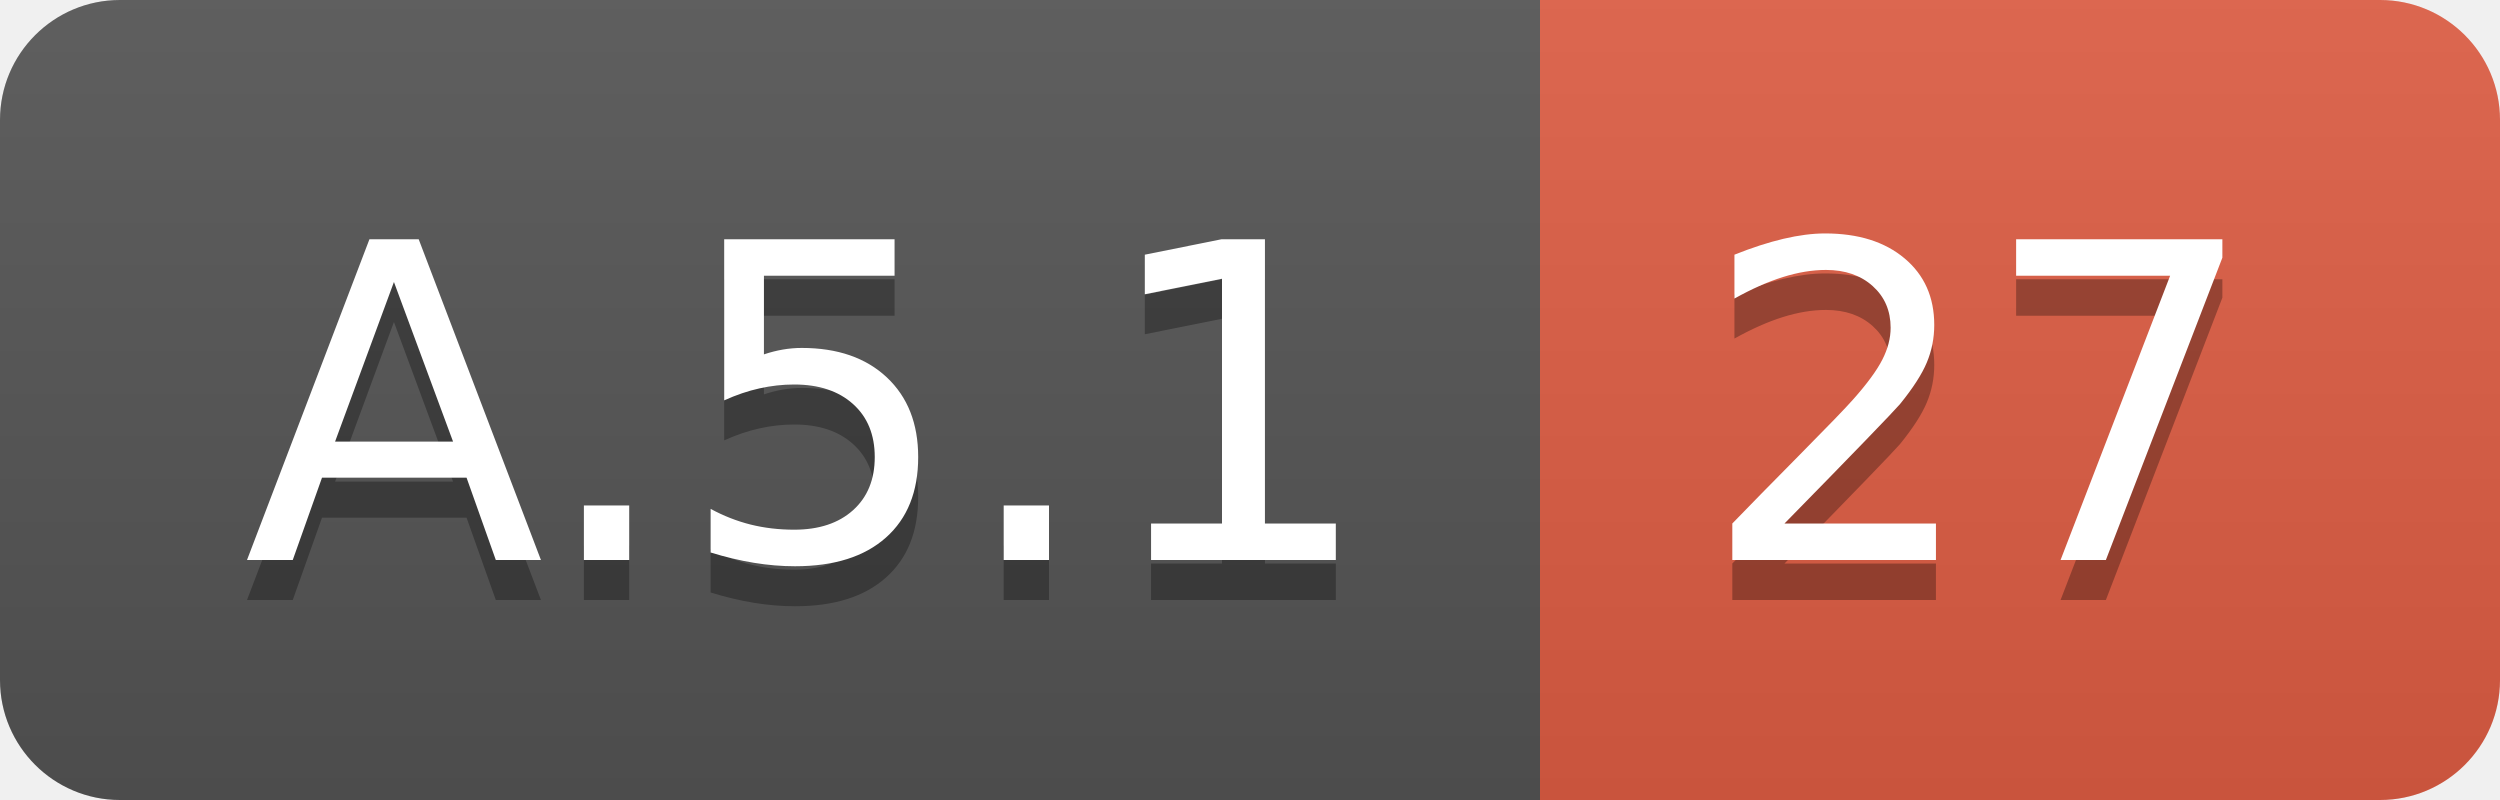
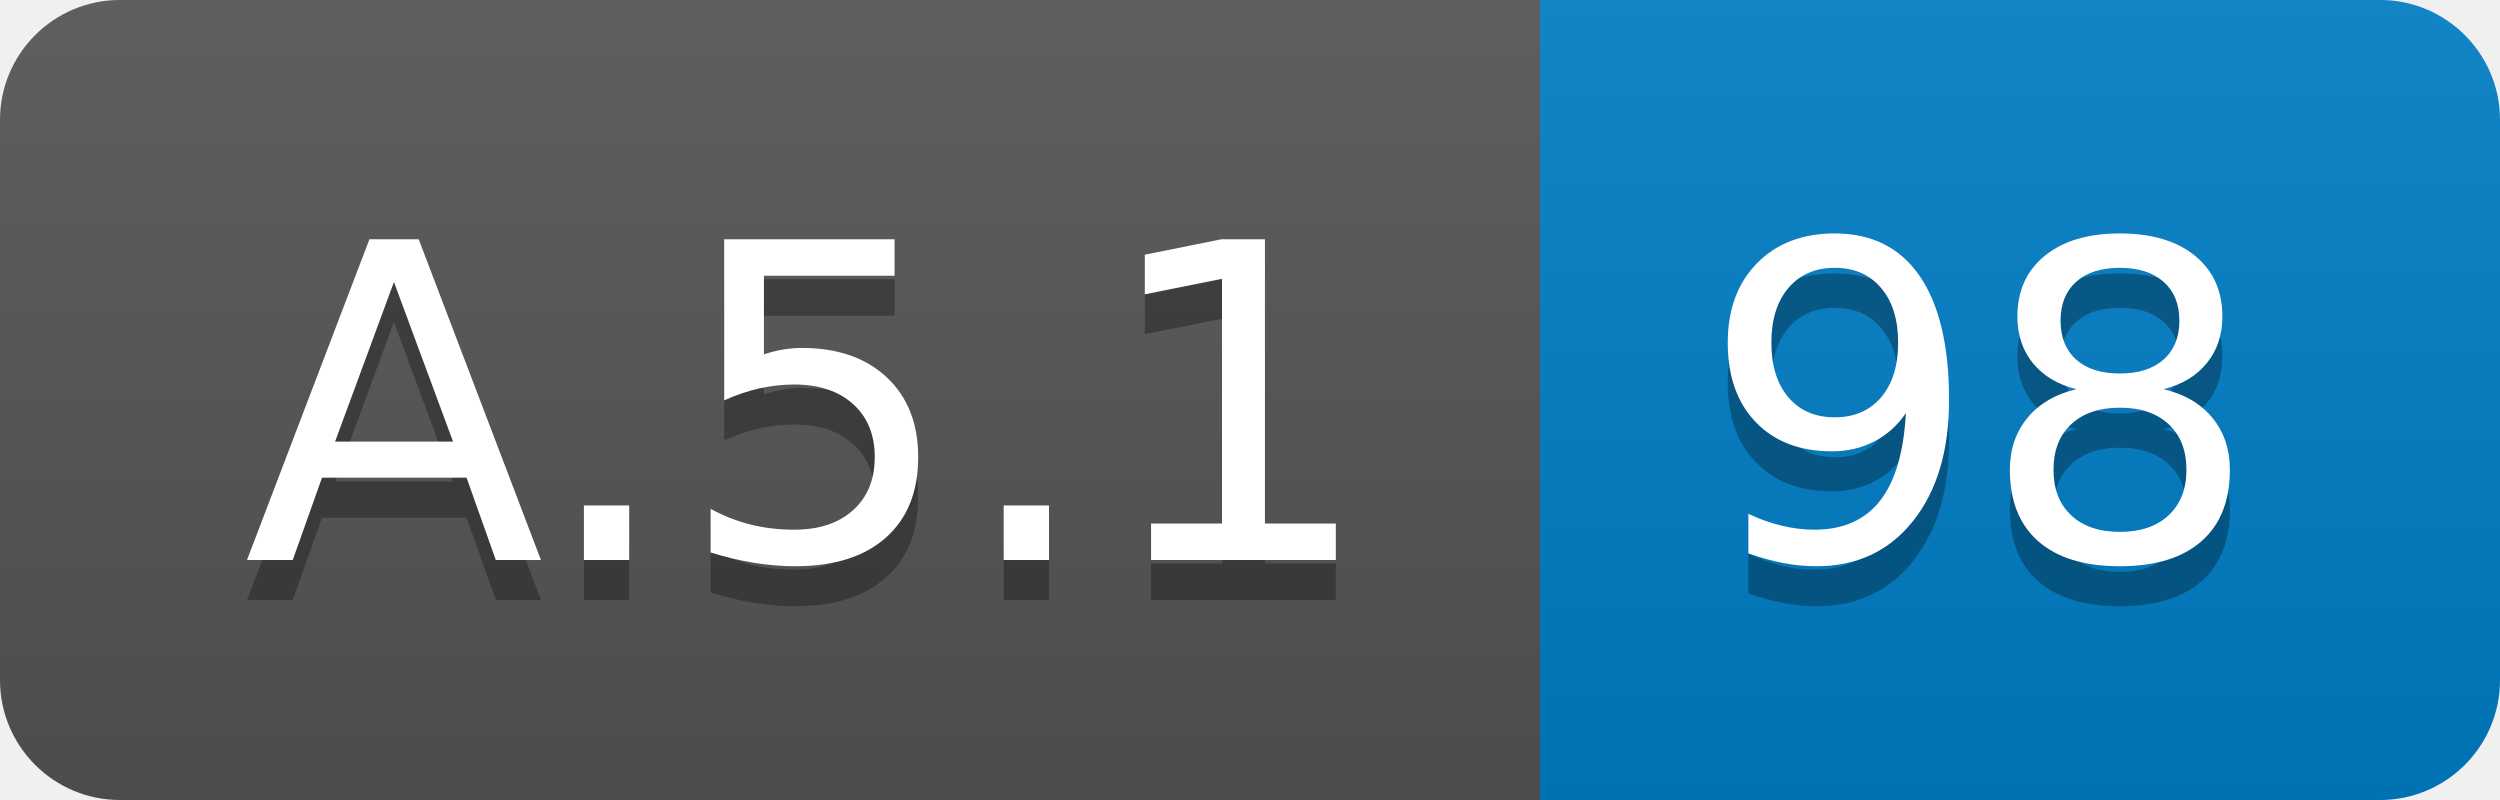
<svg xmlns="http://www.w3.org/2000/svg" width="62.5" height="20">
  <linearGradient id="smooth" x2="0" y2="100%">
    <stop offset="0" stop-color="#bbb" stop-opacity=".1" />
    <stop offset="1" stop-opacity=".1" />
  </linearGradient>
  <clipPath id="round">
    <rect width="62.5" height="20" rx="3" fill="#fff" />
  </clipPath>
  <g clip-path="url(#round)">
    <rect width="38.5" height="20" fill="#555" />
-     <rect x="38.5" width="24.0" height="20" fill="#e05d44" />
+     <rect x="38.5" width="24.0" height="20" fill="#007ec6" />
    <rect width="62.5" height="20" fill="url(#smooth)" />
  </g>
  <g fill="#fff" text-anchor="middle" font-family="DejaVu Sans,Verdana,Geneva,sans-serif" font-size="110">
    <text x="202.5" y="150" fill="#010101" fill-opacity=".3" transform="scale(0.1)" textLength="285.0" lengthAdjust="spacing">A.5.1</text>
    <text x="202.5" y="140" transform="scale(0.1)" textLength="285.0" lengthAdjust="spacing">A.5.1</text>
-     <text x="495.0" y="150" fill="#010101" fill-opacity=".3" transform="scale(0.1)" textLength="140.0" lengthAdjust="spacing">27</text>
-     <text x="495.0" y="140" transform="scale(0.1)" textLength="140.0" lengthAdjust="spacing">27</text>
+     <text x="495.0" y="150" fill="#010101" fill-opacity=".3" transform="scale(0.1)" textLength="140.0" lengthAdjust="spacing">98</text>
+     <text x="495.0" y="140" transform="scale(0.1)" textLength="140.0" lengthAdjust="spacing">98</text>
  </g>
</svg>
